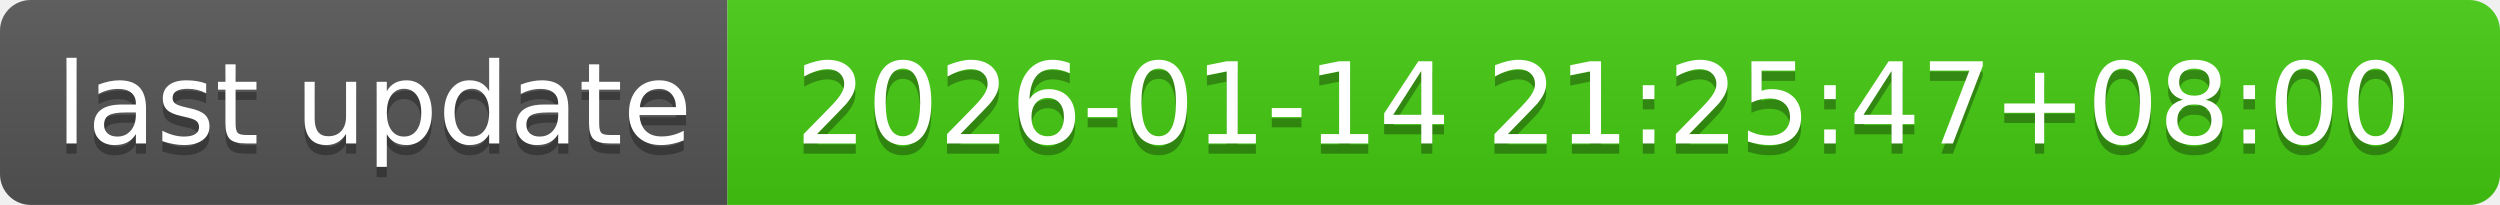
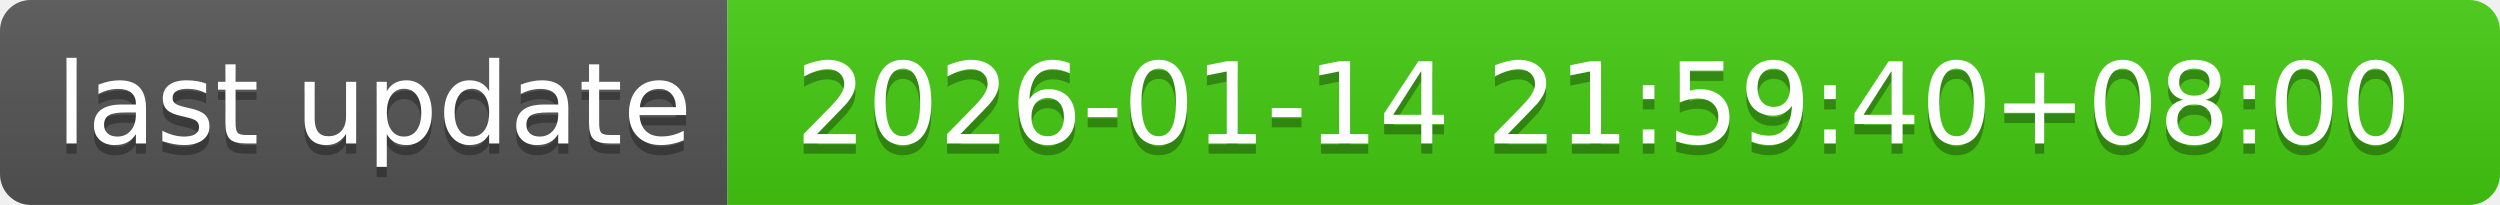
- <svg xmlns="http://www.w3.org/2000/svg" width="244" height="20" role="img" aria-label="last update: 2026-01-14 21:25:47+08:00">
+ <svg xmlns="http://www.w3.org/2000/svg" width="244" height="20" role="img" aria-label="last update: 2026-01-14 21:59:40+08:00">
  <linearGradient id="s" x2="0" y2="100%">
    <stop offset="0" stop-color="#bbb" stop-opacity=".1" />
    <stop offset="1" stop-opacity=".1" />
  </linearGradient>
  <clipPath id="r">
    <rect width="244" height="20" rx="3" fill="#fff" />
  </clipPath>
  <g clip-path="url(#r)">
    <rect width="71" height="20" fill="#555" />
    <rect x="71" width="173" height="20" fill="#4c1" />
    <rect width="244" height="20" fill="url(#s)" />
  </g>
  <g fill="#fff" text-anchor="middle" font-family="Verdana,Geneva,DejaVu Sans,sans-serif" text-rendering="geometricPrecision" font-size="110">
    <text aria-hidden="true" x="365" y="150" fill="#010101" fill-opacity=".3" transform="scale(.1)" textLength="610">last update</text>
    <text x="365" y="140" transform="scale(.1)" fill="#fff" textLength="610">last update</text>
-     <text aria-hidden="true" x="1565" y="150" fill="#010101" fill-opacity=".3" transform="scale(.1)" textLength="1630">2026-01-14 21:25:47+08:00</text>
-     <text x="1565" y="140" transform="scale(.1)" fill="#fff" textLength="1630">2026-01-14 21:25:47+08:00</text>
+     <text aria-hidden="true" x="1565" y="150" fill="#010101" fill-opacity=".3" transform="scale(.1)" textLength="1630">2026-01-14 21:59:40+08:00</text>
+     <text x="1565" y="140" transform="scale(.1)" fill="#fff" textLength="1630">2026-01-14 21:59:40+08:00</text>
  </g>
</svg>
